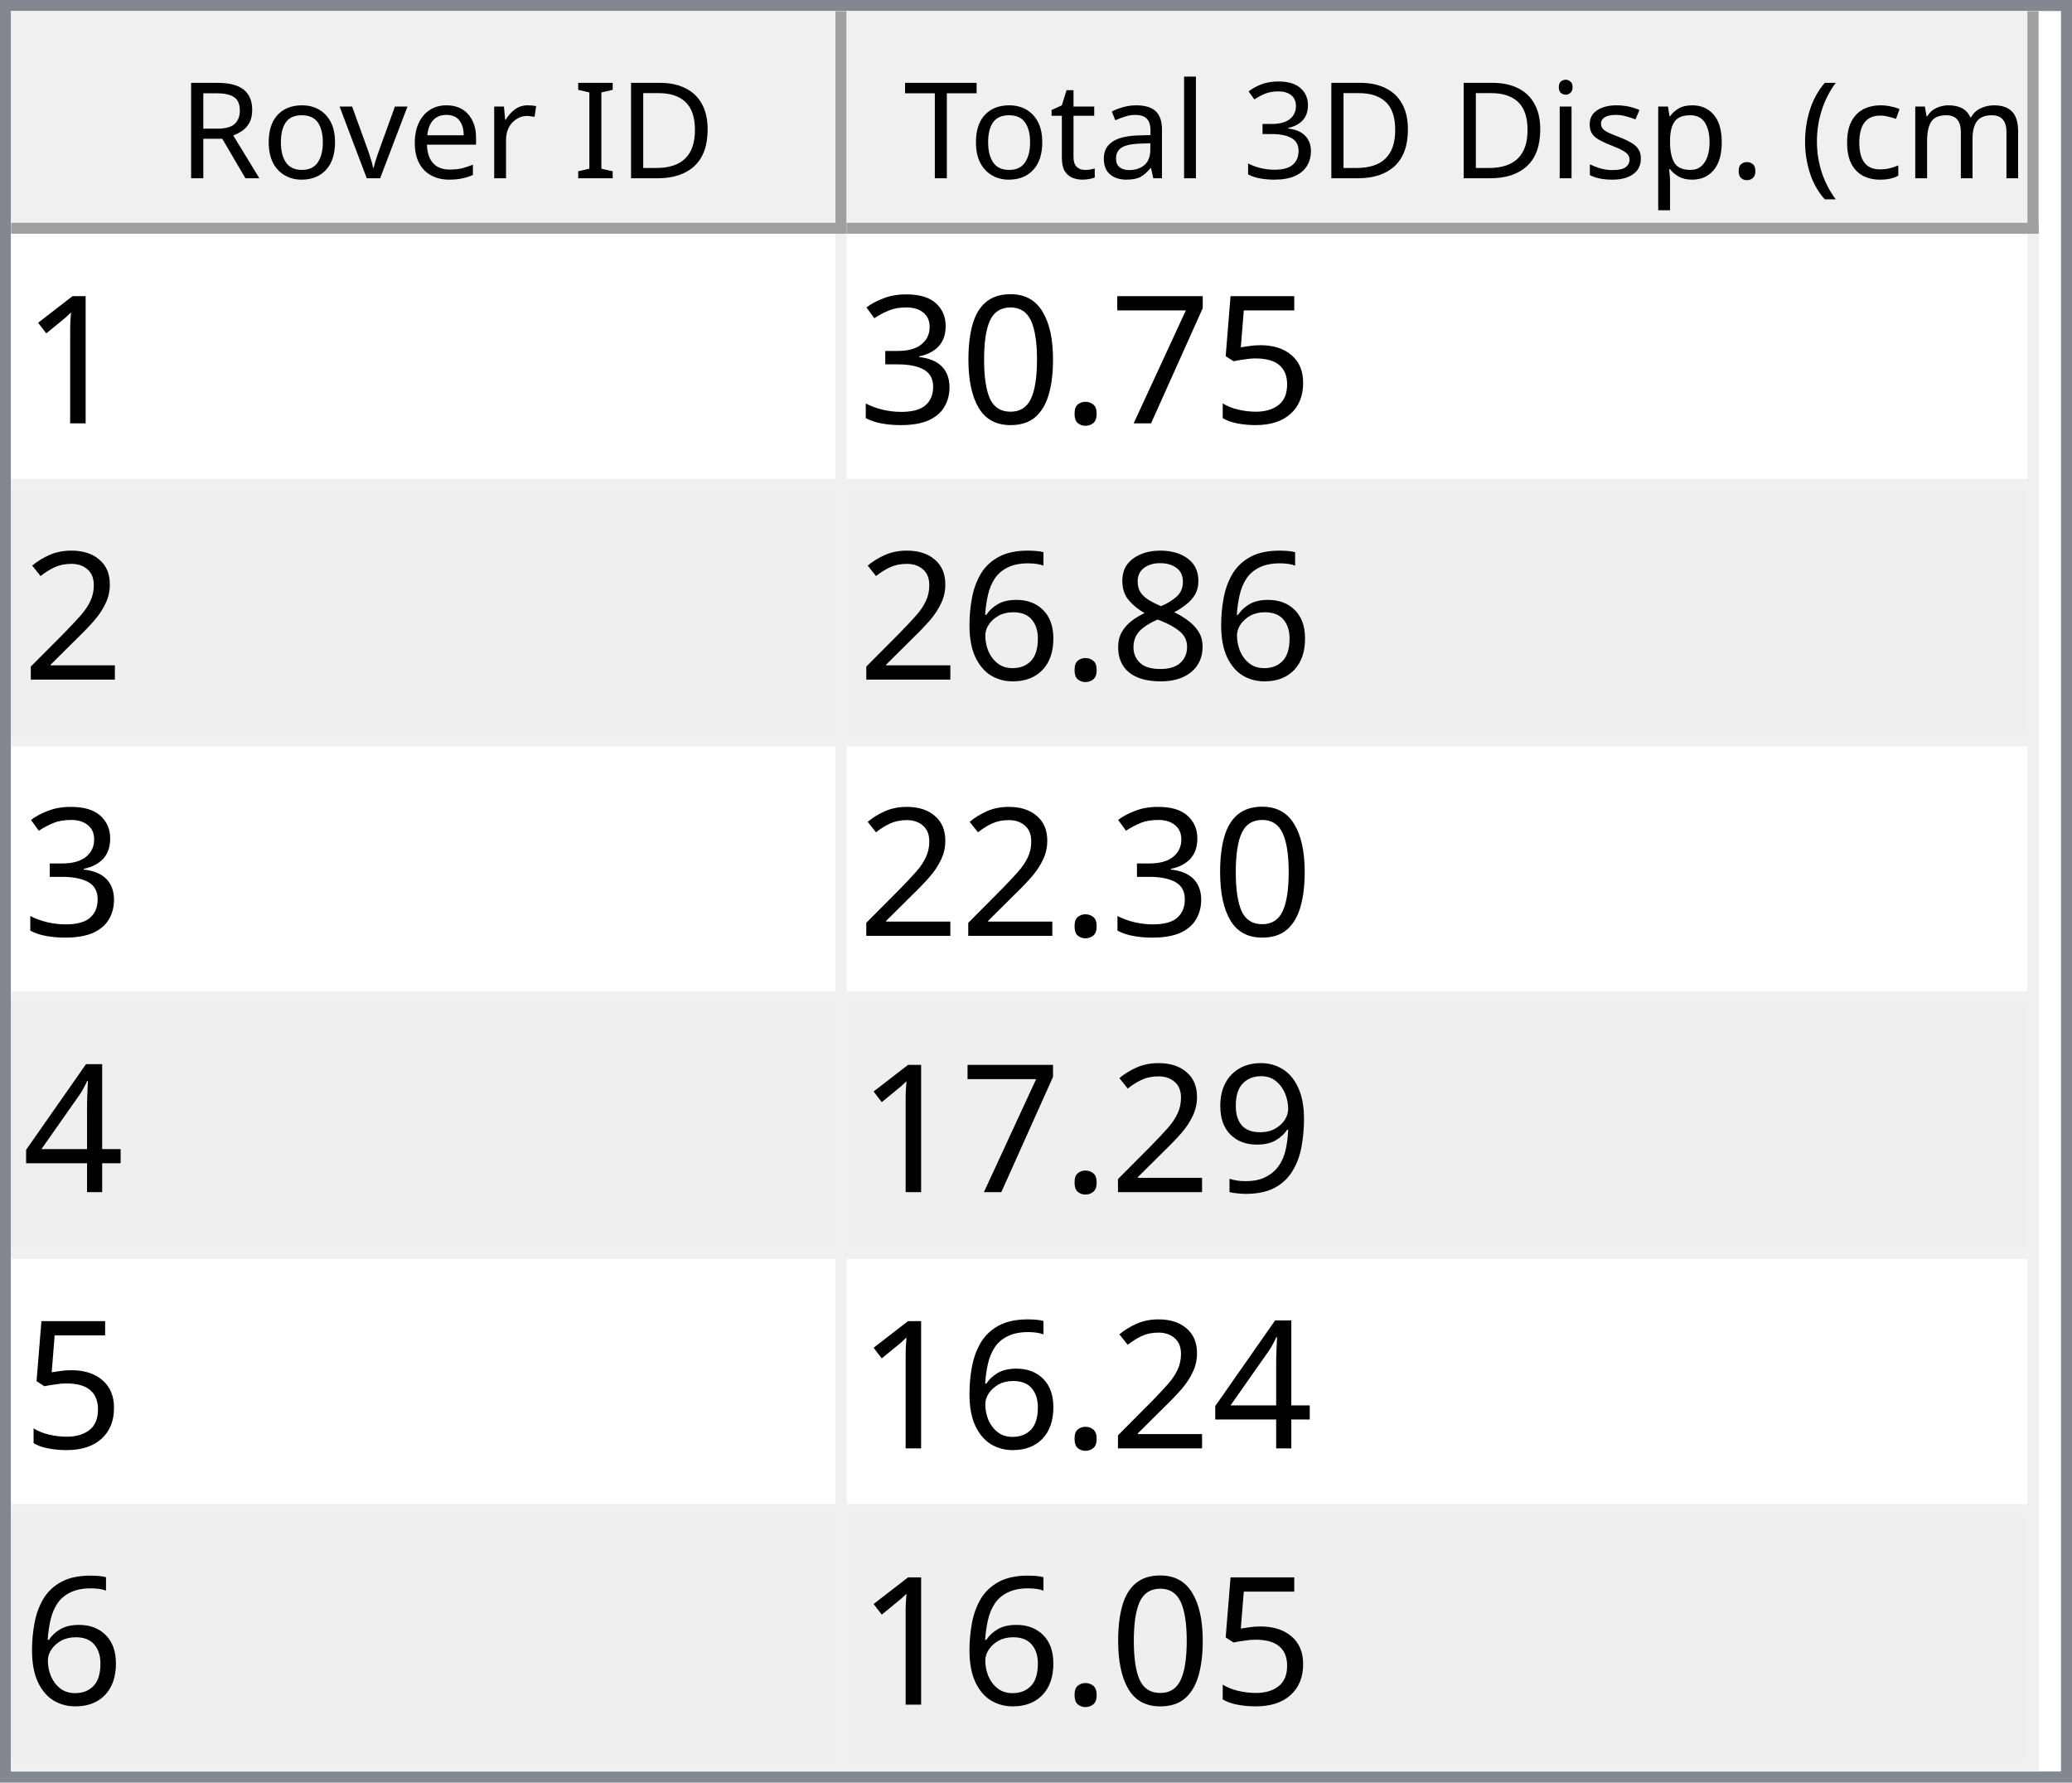
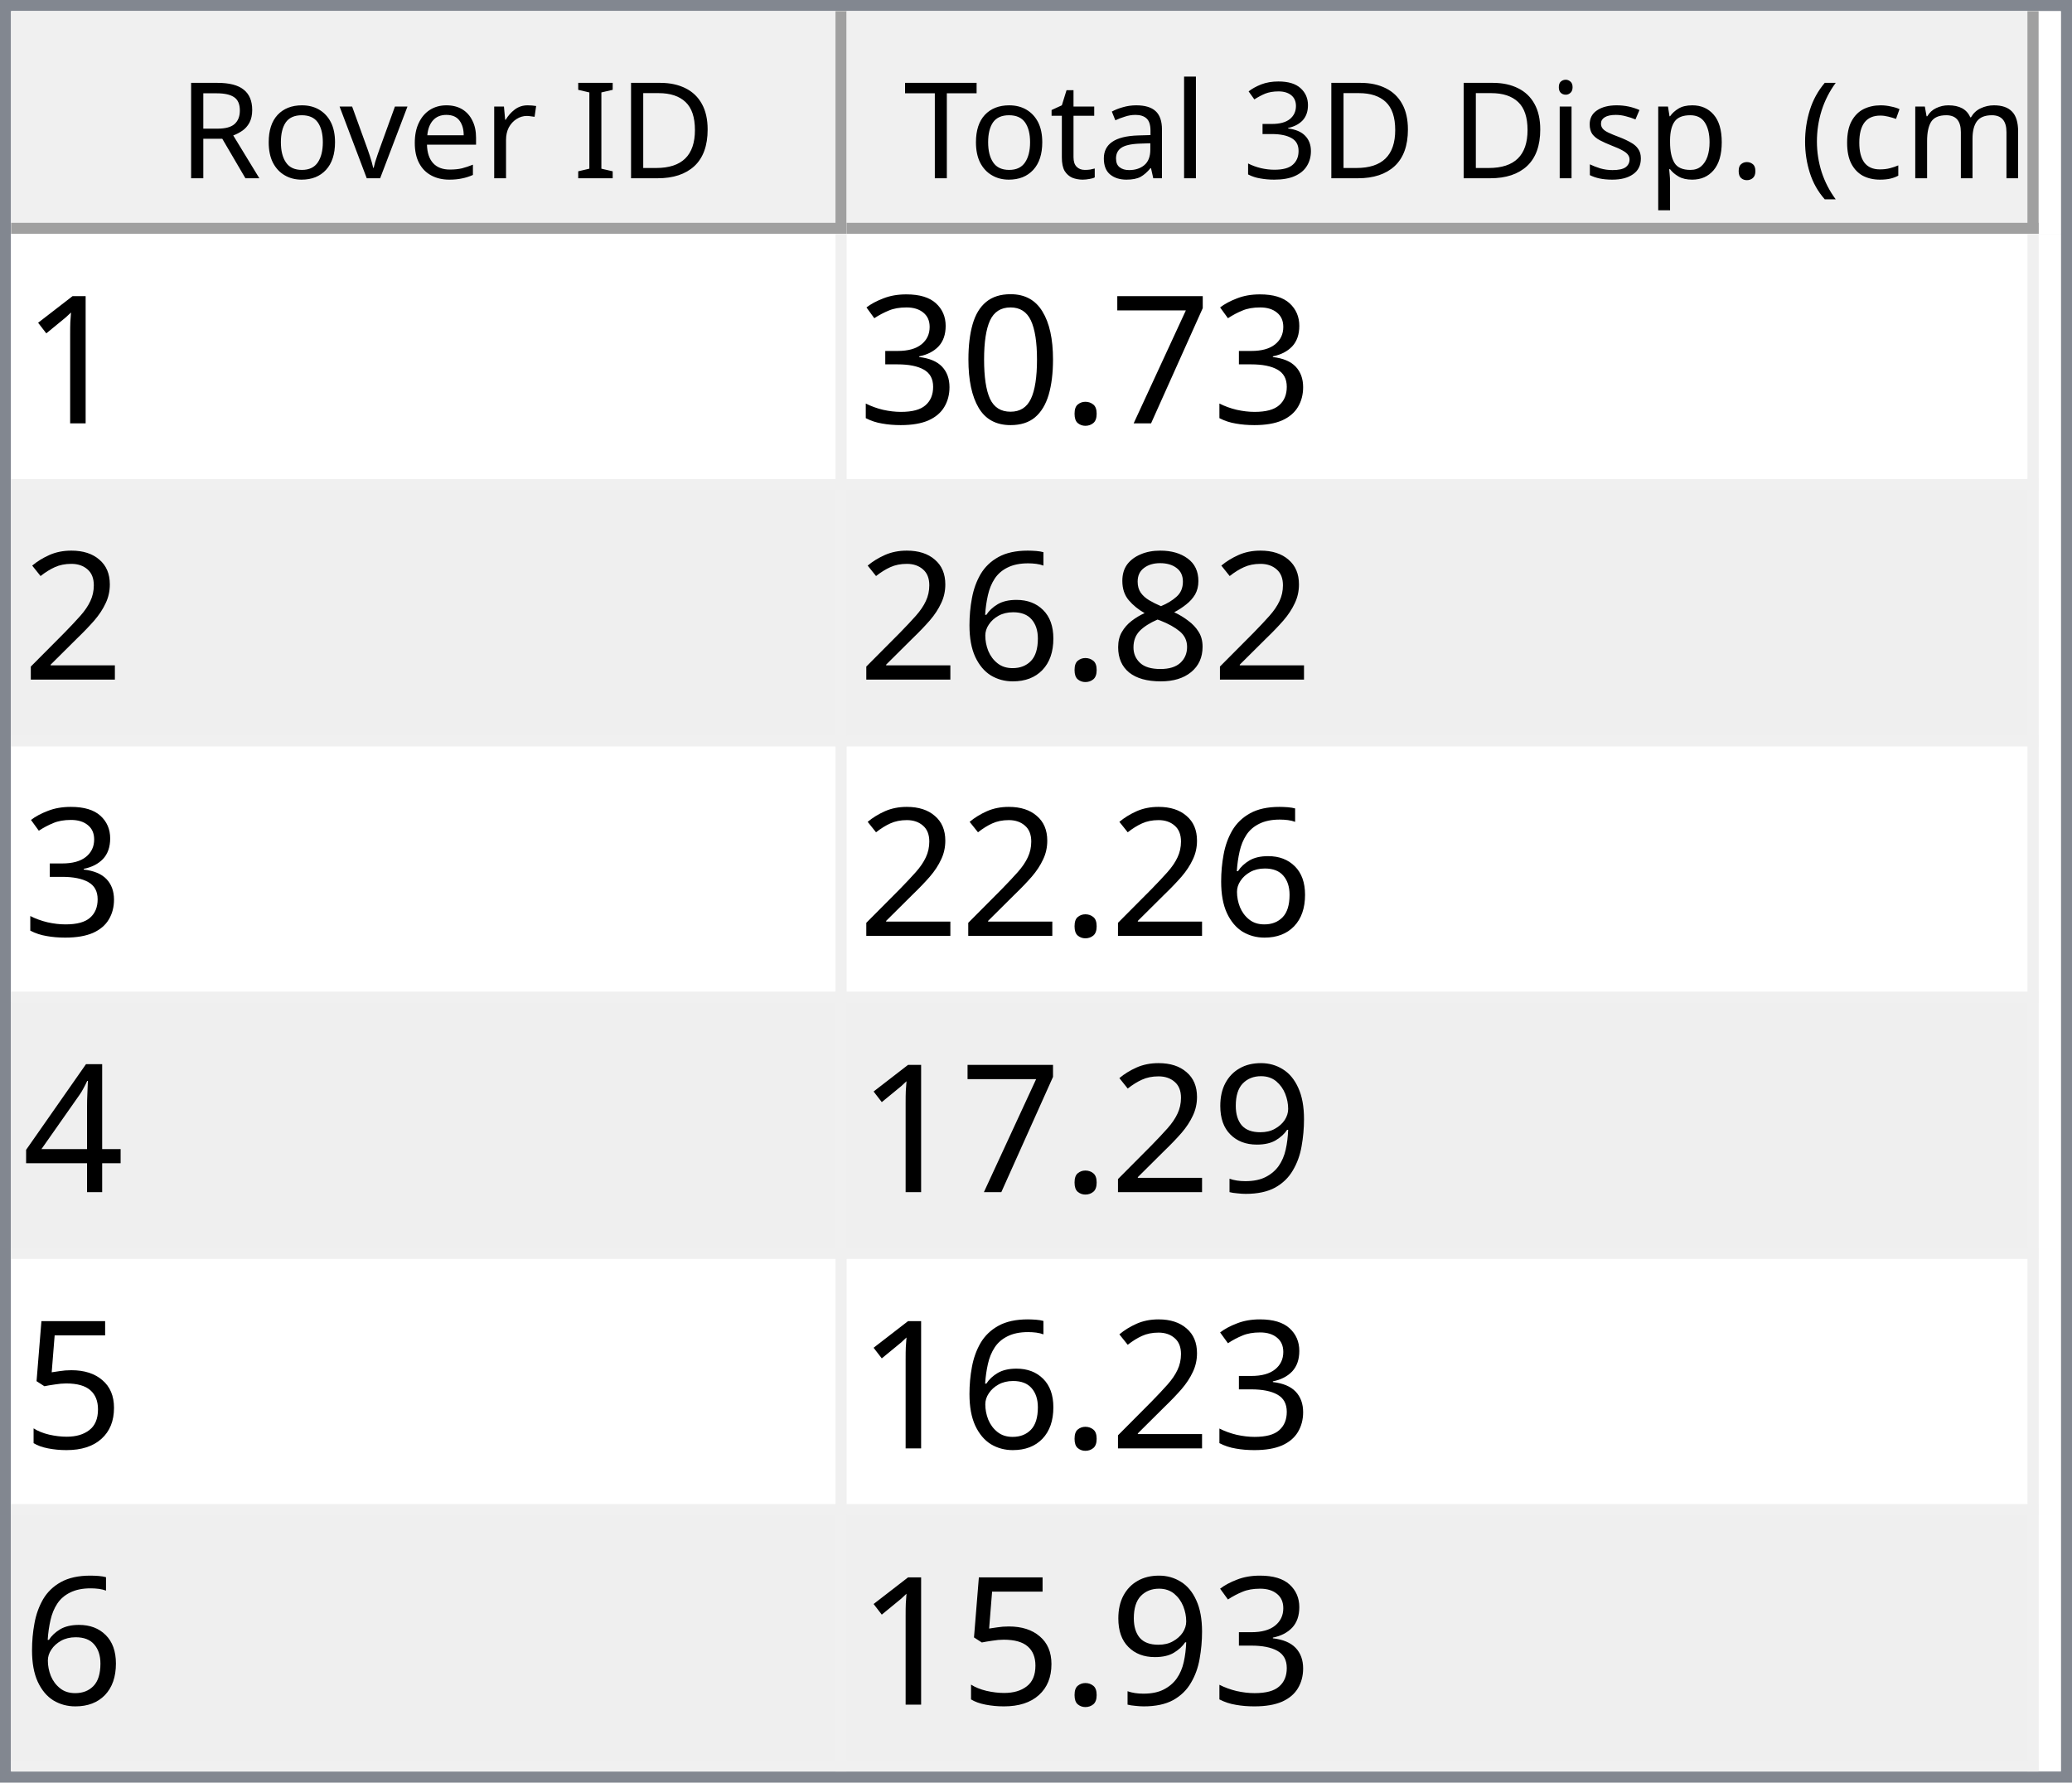
<svg xmlns="http://www.w3.org/2000/svg" style="fill-opacity:1; color-rendering:auto; color-interpolation:auto; text-rendering:auto; stroke:black; stroke-linecap:square; stroke-miterlimit:10; shape-rendering:auto; stroke-opacity:1; fill:black; stroke-dasharray:none; font-weight:normal; stroke-width:1; font-family:'Dialog'; font-style:normal; stroke-linejoin:miter; font-size:12px; stroke-dashoffset:0; image-rendering:auto;" width="186" height="160">
  <defs id="genericDefs" />
  <g>
    <defs id="defs1">
      <clipPath clipPathUnits="userSpaceOnUse" id="clipPath1">
        <path d="M0 0 L186 0 L186 160 L0 160 L0 0 Z" />
      </clipPath>
      <clipPath clipPathUnits="userSpaceOnUse" id="clipPath2">
        <path d="M0 0 L0 160 L186 160 L186 0 Z" />
      </clipPath>
      <clipPath clipPathUnits="userSpaceOnUse" id="clipPath3">
        <path d="M0 0 L0 20 L184 20 L184 0 Z" />
      </clipPath>
      <clipPath clipPathUnits="userSpaceOnUse" id="clipPath4">
        <path d="M0 0 L0 20 L75 20 L75 0 Z" />
      </clipPath>
      <clipPath clipPathUnits="userSpaceOnUse" id="clipPath5">
        <path d="M1 1 L1 19 L74 19 L74 1 Z" />
      </clipPath>
      <clipPath clipPathUnits="userSpaceOnUse" id="clipPath6">
        <path d="M0 0 L0 18 L73 18 L73 0 Z" />
      </clipPath>
      <clipPath clipPathUnits="userSpaceOnUse" id="clipPath7">
        <path d="M-0.5 -0.5 L-0.5 19.5 L74.5 19.5 L74.5 -0.5 Z" />
      </clipPath>
      <clipPath clipPathUnits="userSpaceOnUse" id="clipPath8">
        <path d="M0 0 L0 20 L107 20 L107 0 Z" />
      </clipPath>
      <clipPath clipPathUnits="userSpaceOnUse" id="clipPath9">
        <path d="M1 1 L1 19 L106 19 L106 1 Z" />
      </clipPath>
      <clipPath clipPathUnits="userSpaceOnUse" id="clipPath10">
        <path d="M0 0 L0 18 L105 18 L105 0 Z" />
      </clipPath>
      <clipPath clipPathUnits="userSpaceOnUse" id="clipPath11">
        <path d="M-0.5 -0.5 L-0.5 19.5 L106.5 19.5 L106.5 -0.5 Z" />
      </clipPath>
      <clipPath clipPathUnits="userSpaceOnUse" id="clipPath12">
        <path d="M0 0 L0 138 L184 138 L184 0 Z" />
      </clipPath>
      <clipPath clipPathUnits="userSpaceOnUse" id="clipPath13">
        <path d="M0 0 L0 138 L182 138 L182 0 Z" />
      </clipPath>
      <clipPath clipPathUnits="userSpaceOnUse" id="clipPath14">
        <path d="M-0.5 -0.5 L-0.5 137.5 L181.5 137.5 L181.5 -0.5 Z" />
      </clipPath>
      <clipPath clipPathUnits="userSpaceOnUse" id="clipPath15">
        <path d="M0 0 L0 22 L74 22 L74 0 Z" />
      </clipPath>
      <clipPath clipPathUnits="userSpaceOnUse" id="clipPath16">
        <path d="M0 0 L0 22 L106 22 L106 0 Z" />
      </clipPath>
      <font horiz-adv-x="64.551" id="font1">
        <font-face ascent="107.91" descent="25.098" units-per-em="100" style="font-style:normal; font-family:Segoe UI; font-weight:normal;" />
        <missing-glyph horiz-adv-x="64.551" d="M8.109 0 L8.109 68.266 L56.453 68.266 L56.453 0 L8.109 0 ZM15.328 7.234 L49.219 7.234 L49.219 61.031 L15.328 61.031 L15.328 7.234 Z" />
        <glyph unicode="D" horiz-adv-x="70.117" d="M9.188 0 L9.188 70.016 L28.516 70.016 Q65.531 70.016 65.531 35.891 Q65.531 19.672 55.25 9.836 Q44.969 0 27.734 0 L9.188 0 ZM17.391 62.594 L17.391 7.422 L27.828 7.422 Q41.609 7.422 49.273 14.797 Q56.938 22.172 56.938 35.688 Q56.938 62.594 28.328 62.594 L17.391 62.594 Z" />
        <glyph unicode="I" horiz-adv-x="26.611" d="M17.391 0 L9.188 0 L9.188 70.016 L17.391 70.016 L17.391 0 Z" />
        <glyph unicode=" " horiz-adv-x="27.393" d="" />
        <glyph unicode="r" horiz-adv-x="34.766" d="M34.188 41.891 Q32.078 43.5 28.125 43.5 Q23 43.5 19.555 38.672 Q16.109 33.844 16.109 25.484 L16.109 0 L8.109 0 L8.109 50 L16.109 50 L16.109 39.703 L16.312 39.703 Q18.016 44.969 21.531 47.922 Q25.047 50.875 29.391 50.875 Q32.516 50.875 34.188 50.203 L34.188 41.891 Z" />
        <glyph unicode="e" horiz-adv-x="52.295" d="M48.297 23 L12.984 23 Q13.188 14.656 17.484 10.109 Q21.781 5.562 29.297 5.562 Q37.75 5.562 44.828 11.141 L44.828 3.609 Q38.234 -1.172 27.391 -1.172 Q16.797 -1.172 10.742 5.641 Q4.688 12.453 4.688 24.812 Q4.688 36.469 11.305 43.82 Q17.922 51.172 27.734 51.172 Q37.547 51.172 42.922 44.828 Q48.297 38.484 48.297 27.203 L48.297 23 ZM40.094 29.781 Q40.047 36.719 36.75 40.578 Q33.453 44.438 27.594 44.438 Q21.922 44.438 17.969 40.383 Q14.016 36.328 13.094 29.781 L40.094 29.781 Z" />
        <glyph unicode="v" horiz-adv-x="47.9" d="M47.406 50 L27.484 0 L19.625 0 L0.688 50 L9.469 50 L22.172 13.672 Q23.578 9.672 23.922 6.688 L24.125 6.688 Q24.609 10.453 25.688 13.484 L38.969 50 L47.406 50 Z" />
        <glyph unicode="o" horiz-adv-x="58.594" d="M29 -1.172 Q17.922 -1.172 11.305 5.836 Q4.688 12.844 4.688 24.422 Q4.688 37.016 11.57 44.094 Q18.453 51.172 30.172 51.172 Q41.359 51.172 47.633 44.289 Q53.906 37.406 53.906 25.203 Q53.906 13.234 47.141 6.031 Q40.375 -1.172 29 -1.172 ZM29.594 44.438 Q21.875 44.438 17.383 39.188 Q12.891 33.938 12.891 24.703 Q12.891 15.828 17.43 10.695 Q21.969 5.562 29.594 5.562 Q37.359 5.562 41.531 10.594 Q45.703 15.625 45.703 24.906 Q45.703 34.281 41.531 39.359 Q37.359 44.438 29.594 44.438 Z" />
        <glyph unicode="R" horiz-adv-x="59.814" d="M59.375 0 L49.609 0 L37.891 19.625 Q36.281 22.359 34.766 24.289 Q33.25 26.219 31.664 27.438 Q30.078 28.656 28.25 29.219 Q26.422 29.781 24.125 29.781 L17.391 29.781 L17.391 0 L9.188 0 L9.188 70.016 L30.078 70.016 Q34.672 70.016 38.555 68.867 Q42.438 67.719 45.289 65.375 Q48.141 63.031 49.758 59.547 Q51.375 56.062 51.375 51.375 Q51.375 47.703 50.273 44.656 Q49.172 41.609 47.148 39.211 Q45.125 36.812 42.266 35.133 Q39.406 33.453 35.844 32.516 L35.844 32.328 Q37.594 31.547 38.891 30.547 Q40.188 29.547 41.359 28.18 Q42.531 26.812 43.68 25.078 Q44.828 23.344 46.234 21.047 L59.375 0 ZM17.391 62.594 L17.391 37.203 L28.516 37.203 Q31.594 37.203 34.203 38.133 Q36.812 39.062 38.719 40.797 Q40.625 42.531 41.703 45.047 Q42.781 47.562 42.781 50.688 Q42.781 56.297 39.141 59.445 Q35.5 62.594 28.609 62.594 L17.391 62.594 Z" />
        <glyph unicode=")" horiz-adv-x="30.176" d="M8.297 -15.922 L1.172 -15.922 Q16.406 2.344 16.406 26.812 Q16.406 51.469 1.078 70.016 L8.297 70.016 Q23.531 52.156 23.531 26.703 Q23.531 1.375 8.297 -15.922 Z" />
        <glyph unicode="m" horiz-adv-x="86.133" d="M79.109 0 L71.094 0 L71.094 28.719 Q71.094 37.016 68.531 40.727 Q65.969 44.438 59.906 44.438 Q54.781 44.438 51.195 39.75 Q47.609 35.062 47.609 28.516 L47.609 0 L39.594 0 L39.594 29.688 Q39.594 44.438 28.219 44.438 Q22.953 44.438 19.531 40.016 Q16.109 35.594 16.109 28.516 L16.109 0 L8.109 0 L8.109 50 L16.109 50 L16.109 42.094 L16.312 42.094 Q21.625 51.172 31.844 51.172 Q36.969 51.172 40.773 48.312 Q44.578 45.453 46 40.828 Q51.562 51.172 62.594 51.172 Q79.109 51.172 79.109 30.812 L79.109 0 Z" />
        <glyph unicode="c" horiz-adv-x="46.191" d="M42.188 2.297 Q36.422 -1.172 28.516 -1.172 Q17.828 -1.172 11.258 5.789 Q4.688 12.75 4.688 23.828 Q4.688 36.188 11.766 43.68 Q18.844 51.172 30.672 51.172 Q37.25 51.172 42.281 48.734 L42.281 40.531 Q36.719 44.438 30.375 44.438 Q22.703 44.438 17.797 38.945 Q12.891 33.453 12.891 24.516 Q12.891 15.719 17.508 10.641 Q22.125 5.562 29.891 5.562 Q36.422 5.562 42.188 9.906 L42.188 2.297 Z" />
        <glyph unicode="(" horiz-adv-x="30.176" d="M29.109 -15.922 L21.969 -15.922 Q6.844 1.375 6.844 26.703 Q6.844 52.156 21.969 70.016 L29.203 70.016 Q13.875 51.469 13.875 26.812 Q13.875 2.344 29.109 -15.922 Z" />
        <glyph unicode="." horiz-adv-x="21.68" d="M10.891 -1.078 Q8.641 -1.078 7.055 0.539 Q5.469 2.156 5.469 4.391 Q5.469 6.641 7.055 8.273 Q8.641 9.906 10.891 9.906 Q13.188 9.906 14.797 8.273 Q16.406 6.641 16.406 4.391 Q16.406 2.156 14.797 0.539 Q13.188 -1.078 10.891 -1.078 Z" />
        <glyph unicode="p" horiz-adv-x="58.789" d="M16.312 7.234 L16.109 7.234 L16.109 -23 L8.109 -23 L8.109 50 L16.109 50 L16.109 41.219 L16.312 41.219 Q22.219 51.172 33.594 51.172 Q43.266 51.172 48.688 44.461 Q54.109 37.75 54.109 26.469 Q54.109 13.922 48 6.375 Q41.891 -1.172 31.297 -1.172 Q21.578 -1.172 16.312 7.234 ZM16.109 27.391 L16.109 20.406 Q16.109 14.203 20.141 9.883 Q24.172 5.562 30.375 5.562 Q37.641 5.562 41.773 11.133 Q45.906 16.703 45.906 26.609 Q45.906 34.969 42.047 39.703 Q38.188 44.438 31.594 44.438 Q24.609 44.438 20.359 39.578 Q16.109 34.719 16.109 27.391 Z" />
        <glyph unicode="s" horiz-adv-x="42.432" d="M5.078 1.812 L5.078 10.406 Q11.625 5.562 19.484 5.562 Q30.031 5.562 30.031 12.594 Q30.031 14.594 29.125 15.992 Q28.219 17.391 26.68 18.461 Q25.141 19.531 23.07 20.383 Q21 21.234 18.609 22.172 Q15.281 23.484 12.766 24.828 Q10.25 26.172 8.57 27.859 Q6.891 29.547 6.031 31.695 Q5.172 33.844 5.172 36.719 Q5.172 40.234 6.789 42.945 Q8.406 45.656 11.086 47.484 Q13.766 49.312 17.211 50.242 Q20.656 51.172 24.312 51.172 Q30.812 51.172 35.938 48.922 L35.938 40.828 Q30.422 44.438 23.25 44.438 Q21 44.438 19.195 43.922 Q17.391 43.406 16.094 42.477 Q14.797 41.547 14.086 40.258 Q13.375 38.969 13.375 37.406 Q13.375 35.453 14.086 34.133 Q14.797 32.812 16.164 31.789 Q17.531 30.766 19.484 29.938 Q21.438 29.109 23.922 28.125 Q27.25 26.859 29.883 25.516 Q32.516 24.172 34.375 22.484 Q36.234 20.797 37.234 18.602 Q38.234 16.406 38.234 13.375 Q38.234 9.672 36.602 6.938 Q34.969 4.203 32.234 2.398 Q29.5 0.594 25.93 -0.289 Q22.359 -1.172 18.453 -1.172 Q10.75 -1.172 5.078 1.812 Z" />
        <glyph unicode="i" horiz-adv-x="24.219" d="M12.203 62.703 Q10.062 62.703 8.547 64.164 Q7.031 65.625 7.031 67.875 Q7.031 70.125 8.547 71.609 Q10.062 73.094 12.203 73.094 Q14.406 73.094 15.945 71.609 Q17.484 70.125 17.484 67.875 Q17.484 65.719 15.945 64.211 Q14.406 62.703 12.203 62.703 ZM16.109 0 L8.109 0 L8.109 50 L16.109 50 L16.109 0 Z" />
        <glyph unicode="3" horiz-adv-x="53.906" d="M46.531 19.828 Q46.531 15.094 44.75 11.211 Q42.969 7.328 39.719 4.57 Q36.469 1.812 31.93 0.297 Q27.391 -1.219 21.922 -1.219 Q11.922 -1.219 6 2.594 L6 11.188 Q13.094 5.609 22.219 5.609 Q25.875 5.609 28.828 6.539 Q31.781 7.469 33.906 9.227 Q36.031 10.984 37.18 13.477 Q38.328 15.969 38.328 19.094 Q38.328 32.812 18.797 32.812 L12.984 32.812 L12.984 39.594 L18.5 39.594 Q35.797 39.594 35.797 52.484 Q35.797 64.406 22.609 64.406 Q15.188 64.406 8.688 59.422 L8.688 67.188 Q15.375 71.188 24.609 71.188 Q29 71.188 32.57 69.969 Q36.141 68.75 38.68 66.555 Q41.219 64.359 42.609 61.281 Q44 58.203 44 54.5 Q44 40.672 30.031 36.719 L30.031 36.531 Q33.594 36.141 36.625 34.797 Q39.656 33.453 41.852 31.305 Q44.047 29.156 45.289 26.25 Q46.531 23.344 46.531 19.828 Z" />
        <glyph unicode="l" horiz-adv-x="24.219" d="M16.109 0 L8.109 0 L8.109 74.031 L16.109 74.031 L16.109 0 Z" />
        <glyph unicode="a" horiz-adv-x="50.879" d="M43.891 0 L35.891 0 L35.891 7.812 L35.688 7.812 Q30.469 -1.172 20.312 -1.172 Q12.844 -1.172 8.617 2.781 Q4.391 6.734 4.391 13.281 Q4.391 27.297 20.906 29.594 L35.891 31.688 Q35.891 44.438 25.594 44.438 Q16.547 44.438 9.281 38.281 L9.281 46.484 Q16.656 51.172 26.266 51.172 Q43.891 51.172 43.891 32.516 L43.891 0 ZM35.891 25.297 L23.828 23.641 Q18.266 22.859 15.43 20.875 Q12.594 18.891 12.594 13.875 Q12.594 10.203 15.211 7.883 Q17.828 5.562 22.172 5.562 Q28.125 5.562 32.008 9.742 Q35.891 13.922 35.891 20.312 L35.891 25.297 Z" />
        <glyph unicode="t" horiz-adv-x="33.887" d="M31.297 0.484 Q28.469 -1.078 23.828 -1.078 Q10.688 -1.078 10.688 13.578 L10.688 43.172 L2.094 43.172 L2.094 50 L10.688 50 L10.688 62.203 L18.703 64.797 L18.703 50 L31.297 50 L31.297 43.172 L18.703 43.172 L18.703 14.984 Q18.703 9.969 20.414 7.82 Q22.125 5.672 26.078 5.672 Q29.109 5.672 31.297 7.328 L31.297 0.484 Z" />
        <glyph unicode="T" horiz-adv-x="52.393" d="M50.594 62.594 L30.375 62.594 L30.375 0 L22.172 0 L22.172 62.594 L2 62.594 L2 70.016 L50.594 70.016 L50.594 62.594 Z" />
      </font>
      <font horiz-adv-x="75.0" id="font2">
        <font-face ascent="100.537" descent="21.973" units-per-em="100" style="font-style:normal; font-family:sans-serif; font-weight:normal;" />
        <missing-glyph horiz-adv-x="75.0" d="M12.5 0 L12.5 62.5 L62.5 62.5 L62.5 0 L12.5 0 ZM14.062 1.562 L60.938 1.562 L60.938 60.938 L14.062 60.938 L14.062 1.562 Z" />
        <glyph unicode="1" horiz-adv-x="55.615" d="M37.25 0 L28.469 0 L28.469 56 Q25.297 52.984 20.141 49.953 Q14.984 46.922 10.891 45.406 L10.891 53.906 Q18.266 57.375 23.781 62.305 Q29.297 67.234 31.594 71.875 L37.25 71.875 L37.25 0 Z" />
-         <glyph unicode="5" horiz-adv-x="55.615" d="M4.156 18.75 L13.375 19.531 Q14.406 12.797 18.141 9.398 Q21.875 6 27.156 6 Q33.5 6 37.891 10.789 Q42.281 15.578 42.281 23.484 Q42.281 31 38.062 35.352 Q33.844 39.703 27 39.703 Q22.75 39.703 19.336 37.773 Q15.922 35.844 13.969 32.766 L5.719 33.844 L12.641 70.609 L48.25 70.609 L48.25 62.203 L19.672 62.203 L15.828 42.969 Q22.266 47.469 29.344 47.469 Q38.719 47.469 45.164 40.969 Q51.609 34.469 51.609 24.266 Q51.609 14.547 45.953 7.469 Q39.062 -1.219 27.156 -1.219 Q17.391 -1.219 11.211 4.25 Q5.031 9.719 4.156 18.75 Z" />
        <glyph unicode="7" horiz-adv-x="55.615" d="M4.734 62.203 L4.734 70.656 L51.078 70.656 L51.078 63.812 Q44.234 56.547 37.523 44.484 Q30.812 32.422 27.156 19.672 Q24.516 10.688 23.781 0 L14.75 0 Q14.891 8.453 18.062 20.414 Q21.234 32.375 27.172 43.484 Q33.109 54.594 39.797 62.203 L4.734 62.203 Z" />
        <glyph unicode="." horiz-adv-x="27.783" d="M9.078 0 L9.078 10.016 L19.094 10.016 L19.094 0 L9.078 0 Z" />
        <glyph unicode="0" horiz-adv-x="55.615" d="M4.156 35.297 Q4.156 48 6.766 55.742 Q9.375 63.484 14.523 67.68 Q19.672 71.875 27.484 71.875 Q33.25 71.875 37.594 69.555 Q41.938 67.234 44.773 62.867 Q47.609 58.5 49.219 52.227 Q50.828 45.953 50.828 35.297 Q50.828 22.703 48.242 14.969 Q45.656 7.234 40.508 3.008 Q35.359 -1.219 27.484 -1.219 Q17.141 -1.219 11.234 6.203 Q4.156 15.141 4.156 35.297 ZM13.188 35.297 Q13.188 17.672 17.312 11.836 Q21.438 6 27.484 6 Q33.547 6 37.672 11.859 Q41.797 17.719 41.797 35.297 Q41.797 52.984 37.672 58.789 Q33.547 64.594 27.391 64.594 Q21.344 64.594 17.719 59.469 Q13.188 52.938 13.188 35.297 Z" />
        <glyph unicode="3" horiz-adv-x="55.615" d="M4.203 18.891 L12.984 20.062 Q14.5 12.594 18.141 9.297 Q21.781 6 27 6 Q33.203 6 37.477 10.297 Q41.75 14.594 41.75 20.953 Q41.75 27 37.797 30.93 Q33.844 34.859 27.734 34.859 Q25.25 34.859 21.531 33.891 L22.516 41.609 Q23.391 41.5 23.922 41.5 Q29.547 41.5 34.039 44.43 Q38.531 47.359 38.531 53.469 Q38.531 58.297 35.258 61.477 Q31.984 64.656 26.812 64.656 Q21.688 64.656 18.266 61.43 Q14.844 58.203 13.875 51.766 L5.078 53.328 Q6.688 62.156 12.398 67.016 Q18.109 71.875 26.609 71.875 Q32.469 71.875 37.398 69.359 Q42.328 66.844 44.945 62.5 Q47.562 58.156 47.562 53.266 Q47.562 48.641 45.07 44.828 Q42.578 41.016 37.703 38.766 Q44.047 37.312 47.562 32.695 Q51.078 28.078 51.078 21.141 Q51.078 11.766 44.242 5.25 Q37.406 -1.266 26.953 -1.266 Q17.531 -1.266 11.305 4.352 Q5.078 9.969 4.203 18.891 Z" />
        <glyph unicode="2" horiz-adv-x="55.615" d="M50.344 8.453 L50.344 0 L3.031 0 Q2.938 3.172 4.047 6.109 Q5.859 10.938 9.836 15.625 Q13.812 20.312 21.344 26.469 Q33.016 36.031 37.117 41.625 Q41.219 47.219 41.219 52.203 Q41.219 57.422 37.477 61.008 Q33.734 64.594 27.734 64.594 Q21.391 64.594 17.578 60.789 Q13.766 56.984 13.719 50.25 L4.688 51.172 Q5.609 61.281 11.664 66.578 Q17.719 71.875 27.938 71.875 Q38.234 71.875 44.242 66.164 Q50.25 60.453 50.25 52 Q50.25 47.703 48.492 43.555 Q46.734 39.406 42.656 34.812 Q38.578 30.219 29.109 22.219 Q21.188 15.578 18.945 13.211 Q16.703 10.844 15.234 8.453 L50.344 8.453 Z" />
        <glyph unicode="8" horiz-adv-x="55.615" d="M17.672 38.812 Q12.203 40.828 9.57 44.539 Q6.938 48.25 6.938 53.422 Q6.938 61.234 12.555 66.555 Q18.172 71.875 27.484 71.875 Q36.859 71.875 42.578 66.43 Q48.297 60.984 48.297 53.172 Q48.297 48.188 45.68 44.508 Q43.062 40.828 37.75 38.812 Q44.344 36.672 47.781 31.883 Q51.219 27.094 51.219 20.453 Q51.219 11.281 44.727 5.031 Q38.234 -1.219 27.641 -1.219 Q17.047 -1.219 10.547 5.055 Q4.047 11.328 4.047 20.703 Q4.047 27.688 7.594 32.398 Q11.141 37.109 17.672 38.812 ZM15.922 53.719 Q15.922 48.641 19.195 45.414 Q22.469 42.188 27.688 42.188 Q32.766 42.188 36.016 45.383 Q39.266 48.578 39.266 53.219 Q39.266 58.062 35.914 61.359 Q32.562 64.656 27.594 64.656 Q22.562 64.656 19.242 61.43 Q15.922 58.203 15.922 53.719 ZM13.094 20.656 Q13.094 16.891 14.875 13.375 Q16.656 9.859 20.172 7.93 Q23.688 6 27.734 6 Q34.031 6 38.133 10.055 Q42.234 14.109 42.234 20.359 Q42.234 26.703 38.016 30.859 Q33.797 35.016 27.438 35.016 Q21.234 35.016 17.164 30.914 Q13.094 26.812 13.094 20.656 Z" />
        <glyph unicode="6" horiz-adv-x="55.615" d="M49.75 54.047 L41.016 53.375 Q39.844 58.547 37.703 60.891 Q34.125 64.656 28.906 64.656 Q24.703 64.656 21.531 62.312 Q17.391 59.281 14.992 53.469 Q12.594 47.656 12.5 36.922 Q15.672 41.75 20.266 44.094 Q24.859 46.438 29.891 46.438 Q38.672 46.438 44.852 39.969 Q51.031 33.5 51.031 23.25 Q51.031 16.5 48.125 10.719 Q45.219 4.938 40.141 1.859 Q35.062 -1.219 28.609 -1.219 Q17.625 -1.219 10.695 6.859 Q3.766 14.938 3.766 33.5 Q3.766 54.25 11.422 63.672 Q18.109 71.875 29.438 71.875 Q37.891 71.875 43.289 67.141 Q48.688 62.406 49.75 54.047 ZM13.875 23.188 Q13.875 18.656 15.797 14.508 Q17.719 10.359 21.188 8.18 Q24.656 6 28.469 6 Q34.031 6 38.039 10.492 Q42.047 14.984 42.047 22.703 Q42.047 30.125 38.086 34.398 Q34.125 38.672 28.125 38.672 Q22.172 38.672 18.023 34.398 Q13.875 30.125 13.875 23.188 Z" />
        <glyph unicode="4" horiz-adv-x="55.615" d="M32.328 0 L32.328 17.141 L1.266 17.141 L1.266 25.203 L33.938 71.578 L41.109 71.578 L41.109 25.203 L50.781 25.203 L50.781 17.141 L41.109 17.141 L41.109 0 L32.328 0 ZM32.328 25.203 L32.328 57.469 L9.906 25.203 L32.328 25.203 Z" />
        <glyph unicode="9" horiz-adv-x="55.615" d="M5.469 16.547 L13.922 17.328 Q14.984 11.375 18.016 8.688 Q21.047 6 25.781 6 Q29.828 6 32.883 7.859 Q35.938 9.719 37.891 12.82 Q39.844 15.922 41.164 21.195 Q42.484 26.469 42.484 31.938 Q42.484 32.516 42.438 33.688 Q39.797 29.5 35.234 26.883 Q30.672 24.266 25.344 24.266 Q16.453 24.266 10.305 30.711 Q4.156 37.156 4.156 47.703 Q4.156 58.594 10.578 65.234 Q17 71.875 26.656 71.875 Q33.641 71.875 39.43 68.117 Q45.219 64.359 48.219 57.398 Q51.219 50.438 51.219 37.25 Q51.219 23.531 48.242 15.406 Q45.266 7.281 39.383 3.031 Q33.5 -1.219 25.594 -1.219 Q17.188 -1.219 11.867 3.445 Q6.547 8.109 5.469 16.547 ZM41.453 48.141 Q41.453 55.719 37.43 60.156 Q33.406 64.594 27.734 64.594 Q21.875 64.594 17.531 59.812 Q13.188 55.031 13.188 47.406 Q13.188 40.578 17.312 36.305 Q21.438 32.031 27.484 32.031 Q33.594 32.031 37.523 36.305 Q41.453 40.578 41.453 48.141 Z" />
+         <glyph unicode="5" horiz-adv-x="55.615" d="M4.156 18.75 L13.375 19.531 Q14.406 12.797 18.141 9.398 Q21.875 6 27.156 6 Q33.5 6 37.891 10.789 Q42.281 15.578 42.281 23.484 Q42.281 31 38.062 35.352 Q33.844 39.703 27 39.703 Q22.75 39.703 19.336 37.773 Q15.922 35.844 13.969 32.766 L5.719 33.844 L12.641 70.609 L48.25 70.609 L48.25 62.203 L19.672 62.203 L15.828 42.969 Q22.266 47.469 29.344 47.469 Q38.719 47.469 45.164 40.969 Q51.609 34.469 51.609 24.266 Q51.609 14.547 45.953 7.469 Q39.062 -1.219 27.156 -1.219 Q17.391 -1.219 11.211 4.25 Q5.031 9.719 4.156 18.75 Z" />
      </font>
    </defs>
    <g style="fill:white; stroke:white;">
      <rect x="0" y="0" width="186" style="clip-path:url(#clipPath1); stroke:none;" height="160" />
    </g>
    <g style="fill:white; text-rendering:optimizeSpeed; color-rendering:optimizeSpeed; image-rendering:optimizeSpeed; shape-rendering:crispEdges; stroke:white; color-interpolation:sRGB;">
      <rect x="0" width="186" height="160" y="0" style="stroke:none;" />
      <path style="stroke:none;" d="M0 160 L186 160 L186 0 L0 0 Z" />
    </g>
    <g style="fill:rgb(240,240,240); font-family:'Segoe UI'; stroke:rgb(240,240,240);">
      <rect x="0" y="0" width="186" style="clip-path:url(#clipPath2); stroke:none;" height="160" />
    </g>
    <g style="fill:rgb(130,135,144); font-family:'Segoe UI'; stroke:rgb(130,135,144);">
      <path d="M0 0 L186 0 L186 160 L0 160 L0 0 ZM1 1 L185 1 L185 159 L1 159 L1 1 Z" style="fill-rule:evenodd; clip-path:url(#clipPath2); stroke:none;" />
    </g>
    <g style="fill:white; font-family:'Segoe UI'; stroke:white;" transform="translate(1,1)">
      <rect x="0" y="0" width="184" style="clip-path:url(#clipPath3); stroke:none;" height="20" />
    </g>
    <g style="fill:rgb(240,240,240); font-family:'Segoe UI'; stroke:rgb(240,240,240);" transform="translate(1,1)">
      <rect x="0" y="0" width="75" style="clip-path:url(#clipPath4); stroke:none;" height="20" />
    </g>
    <g style="font-family:'Segoe UI';" transform="translate(2,2)">
      <text x="14" xml:space="preserve" y="14" style="clip-path:url(#clipPath6); stroke:none;">Rover ID</text>
    </g>
    <g style="fill:rgb(160,160,160); font-family:'Segoe UI'; stroke:rgb(160,160,160); stroke-linejoin:bevel;" transform="translate(1.5,1.5)">
      <line x1="74" x2="74" y1="0" style="fill:none; clip-path:url(#clipPath7);" y2="19" />
    </g>
    <g style="fill:rgb(160,160,160); font-family:'Segoe UI'; stroke:rgb(160,160,160); stroke-linejoin:bevel;" transform="matrix(1,0,0,1,1,1) translate(0.5,0.5)">
      <line x1="0" x2="74" y1="19" style="fill:none; clip-path:url(#clipPath7);" y2="19" />
    </g>
    <g style="fill:rgb(240,240,240); font-family:'Segoe UI'; stroke:rgb(240,240,240);" transform="translate(76,1)">
      <rect x="0" y="0" width="107" style="clip-path:url(#clipPath8); stroke:none;" height="20" />
    </g>
    <g style="font-family:'Segoe UI';" transform="translate(77,2)">
      <text x="1" xml:space="preserve" y="14" style="clip-path:url(#clipPath10); stroke:none;"> Total 3D Disp. (cm)</text>
    </g>
    <g style="fill:rgb(160,160,160); font-family:'Segoe UI'; stroke:rgb(160,160,160); stroke-linejoin:bevel;" transform="translate(76.5,1.5)">
      <line x1="106" x2="106" y1="0" style="fill:none; clip-path:url(#clipPath11);" y2="19" />
    </g>
    <g style="fill:rgb(160,160,160); font-family:'Segoe UI'; stroke:rgb(160,160,160); stroke-linejoin:bevel;" transform="matrix(1,0,0,1,76,1) translate(0.5,0.5)">
      <line x1="0" x2="106" y1="19" style="fill:none; clip-path:url(#clipPath11);" y2="19" />
    </g>
    <g style="fill:white; font-family:'Segoe UI'; stroke:white;" transform="translate(1,21)">
      <rect x="0" y="0" width="184" style="clip-path:url(#clipPath12); stroke:none;" height="138" />
    </g>
    <g style="fill:rgb(240,240,240); font-size:16px; font-family:sans-serif; stroke:rgb(240,240,240);" transform="translate(1,21)">
      <rect x="0" y="0" width="182" style="clip-path:url(#clipPath13); stroke:none;" height="138" />
      <line transform="translate(0.5,0.5)" x1="0" x2="181" y1="22" style="clip-path:url(#clipPath14); fill:none; stroke-linejoin:bevel;" y2="22" />
    </g>
    <g transform="matrix(1,0,0,1,1,21) translate(0.5,0.5)" style="fill:rgb(240,240,240); font-size:16px; font-family:sans-serif; stroke:rgb(240,240,240); stroke-linejoin:bevel;">
      <line x1="0" x2="181" y1="45" style="fill:none; clip-path:url(#clipPath14);" y2="45" />
    </g>
    <g transform="matrix(1,0,0,1,1,21) translate(0.5,0.5)" style="fill:rgb(240,240,240); font-size:16px; font-family:sans-serif; stroke:rgb(240,240,240); stroke-linejoin:bevel;">
      <line x1="0" x2="181" y1="68" style="fill:none; clip-path:url(#clipPath14);" y2="68" />
    </g>
    <g transform="matrix(1,0,0,1,1,21) translate(0.5,0.5)" style="fill:rgb(240,240,240); font-size:16px; font-family:sans-serif; stroke:rgb(240,240,240); stroke-linejoin:bevel;">
      <line x1="0" x2="181" y1="91" style="fill:none; clip-path:url(#clipPath14);" y2="91" />
    </g>
    <g transform="matrix(1,0,0,1,1,21) translate(0.5,0.5)" style="fill:rgb(240,240,240); font-size:16px; font-family:sans-serif; stroke:rgb(240,240,240); stroke-linejoin:bevel;">
      <line x1="0" x2="181" y1="114" style="fill:none; clip-path:url(#clipPath14);" y2="114" />
    </g>
    <g transform="matrix(1,0,0,1,1,21) translate(0.5,0.5)" style="fill:rgb(240,240,240); font-size:16px; font-family:sans-serif; stroke:rgb(240,240,240); stroke-linejoin:bevel;">
      <line x1="0" x2="181" y1="137" style="fill:none; clip-path:url(#clipPath14);" y2="137" />
    </g>
    <g transform="matrix(1,0,0,1,1,21) translate(0.5,0.5)" style="fill:rgb(240,240,240); font-size:16px; font-family:sans-serif; stroke:rgb(240,240,240); stroke-linejoin:bevel;">
      <line x1="74" x2="74" y1="0" style="fill:none; clip-path:url(#clipPath14);" y2="137" />
    </g>
    <g transform="matrix(1,0,0,1,1,21) translate(0.5,0.5)" style="fill:rgb(240,240,240); font-size:16px; font-family:sans-serif; stroke:rgb(240,240,240); stroke-linejoin:bevel;">
      <line x1="181" x2="181" y1="0" style="fill:none; clip-path:url(#clipPath14);" y2="137" />
    </g>
    <g style="fill:white; font-size:16px; font-family:sans-serif; stroke:white;" transform="matrix(1,0,0,1,1,21)">
      <rect x="0" y="0" width="74" style="clip-path:url(#clipPath15); stroke:none;" height="22" />
      <text x="1" y="17" style="fill:black; clip-path:url(#clipPath15); stroke:none;" xml:space="preserve">1</text>
    </g>
    <g style="fill:white; font-size:16px; font-family:sans-serif; stroke:white;" transform="matrix(1,0,0,1,1,21) translate(75,0)">
      <rect x="0" y="0" width="106" style="clip-path:url(#clipPath16); stroke:none;" height="22" />
-       <text x="1" y="17" style="fill:black; clip-path:url(#clipPath16); stroke:none;" xml:space="preserve">30.75</text>
+       <text x="1" y="17" style="fill:black; clip-path:url(#clipPath16); stroke:none;" xml:space="preserve">30.73</text>
    </g>
    <g style="fill:rgb(239,239,239); font-size:16px; font-family:sans-serif; stroke:rgb(239,239,239);" transform="matrix(1,0,0,1,1,21) translate(0,23)">
      <rect x="0" y="0" width="74" style="clip-path:url(#clipPath15); stroke:none;" height="22" />
      <text x="1" y="17" style="fill:black; clip-path:url(#clipPath15); stroke:none;" xml:space="preserve">2</text>
    </g>
    <g style="fill:rgb(239,239,239); font-size:16px; font-family:sans-serif; stroke:rgb(239,239,239);" transform="matrix(1,0,0,1,1,21) translate(75,23)">
      <rect x="0" y="0" width="106" style="clip-path:url(#clipPath16); stroke:none;" height="22" />
-       <text x="1" y="17" style="fill:black; clip-path:url(#clipPath16); stroke:none;" xml:space="preserve">26.86</text>
+       <text x="1" y="17" style="fill:black; clip-path:url(#clipPath16); stroke:none;" xml:space="preserve">26.82</text>
    </g>
    <g style="fill:white; font-size:16px; font-family:sans-serif; stroke:white;" transform="matrix(1,0,0,1,1,21) translate(0,46)">
      <rect x="0" y="0" width="74" style="clip-path:url(#clipPath15); stroke:none;" height="22" />
      <text x="1" y="17" style="fill:black; clip-path:url(#clipPath15); stroke:none;" xml:space="preserve">3</text>
    </g>
    <g style="fill:white; font-size:16px; font-family:sans-serif; stroke:white;" transform="matrix(1,0,0,1,1,21) translate(75,46)">
      <rect x="0" y="0" width="106" style="clip-path:url(#clipPath16); stroke:none;" height="22" />
-       <text x="1" y="17" style="fill:black; clip-path:url(#clipPath16); stroke:none;" xml:space="preserve">22.30</text>
+       <text x="1" y="17" style="fill:black; clip-path:url(#clipPath16); stroke:none;" xml:space="preserve">22.26</text>
    </g>
    <g style="fill:rgb(239,239,239); font-size:16px; font-family:sans-serif; stroke:rgb(239,239,239);" transform="matrix(1,0,0,1,1,21) translate(0,69)">
      <rect x="0" y="0" width="74" style="clip-path:url(#clipPath15); stroke:none;" height="22" />
      <text x="1" y="17" style="fill:black; clip-path:url(#clipPath15); stroke:none;" xml:space="preserve">4</text>
    </g>
    <g style="fill:rgb(239,239,239); font-size:16px; font-family:sans-serif; stroke:rgb(239,239,239);" transform="matrix(1,0,0,1,1,21) translate(75,69)">
      <rect x="0" y="0" width="106" style="clip-path:url(#clipPath16); stroke:none;" height="22" />
      <text x="1" y="17" style="fill:black; clip-path:url(#clipPath16); stroke:none;" xml:space="preserve">17.29</text>
    </g>
    <g style="fill:white; font-size:16px; font-family:sans-serif; stroke:white;" transform="matrix(1,0,0,1,1,21) translate(0,92)">
      <rect x="0" y="0" width="74" style="clip-path:url(#clipPath15); stroke:none;" height="22" />
      <text x="1" y="17" style="fill:black; clip-path:url(#clipPath15); stroke:none;" xml:space="preserve">5</text>
    </g>
    <g style="fill:white; font-size:16px; font-family:sans-serif; stroke:white;" transform="matrix(1,0,0,1,1,21) translate(75,92)">
      <rect x="0" y="0" width="106" style="clip-path:url(#clipPath16); stroke:none;" height="22" />
-       <text x="1" y="17" style="fill:black; clip-path:url(#clipPath16); stroke:none;" xml:space="preserve">16.24</text>
+       <text x="1" y="17" style="fill:black; clip-path:url(#clipPath16); stroke:none;" xml:space="preserve">16.23</text>
    </g>
    <g style="fill:rgb(239,239,239); font-size:16px; font-family:sans-serif; stroke:rgb(239,239,239);" transform="matrix(1,0,0,1,1,21) translate(0,115)">
      <rect x="0" y="0" width="74" style="clip-path:url(#clipPath15); stroke:none;" height="22" />
      <text x="1" y="17" style="fill:black; clip-path:url(#clipPath15); stroke:none;" xml:space="preserve">6</text>
    </g>
    <g style="fill:rgb(239,239,239); font-size:16px; font-family:sans-serif; stroke:rgb(239,239,239);" transform="matrix(1,0,0,1,1,21) translate(75,115)">
      <rect x="0" y="0" width="106" style="clip-path:url(#clipPath16); stroke:none;" height="22" />
-       <text x="1" y="17" style="fill:black; clip-path:url(#clipPath16); stroke:none;" xml:space="preserve">16.05</text>
+       <text x="1" y="17" style="fill:black; clip-path:url(#clipPath16); stroke:none;" xml:space="preserve">15.93</text>
    </g>
  </g>
</svg>
